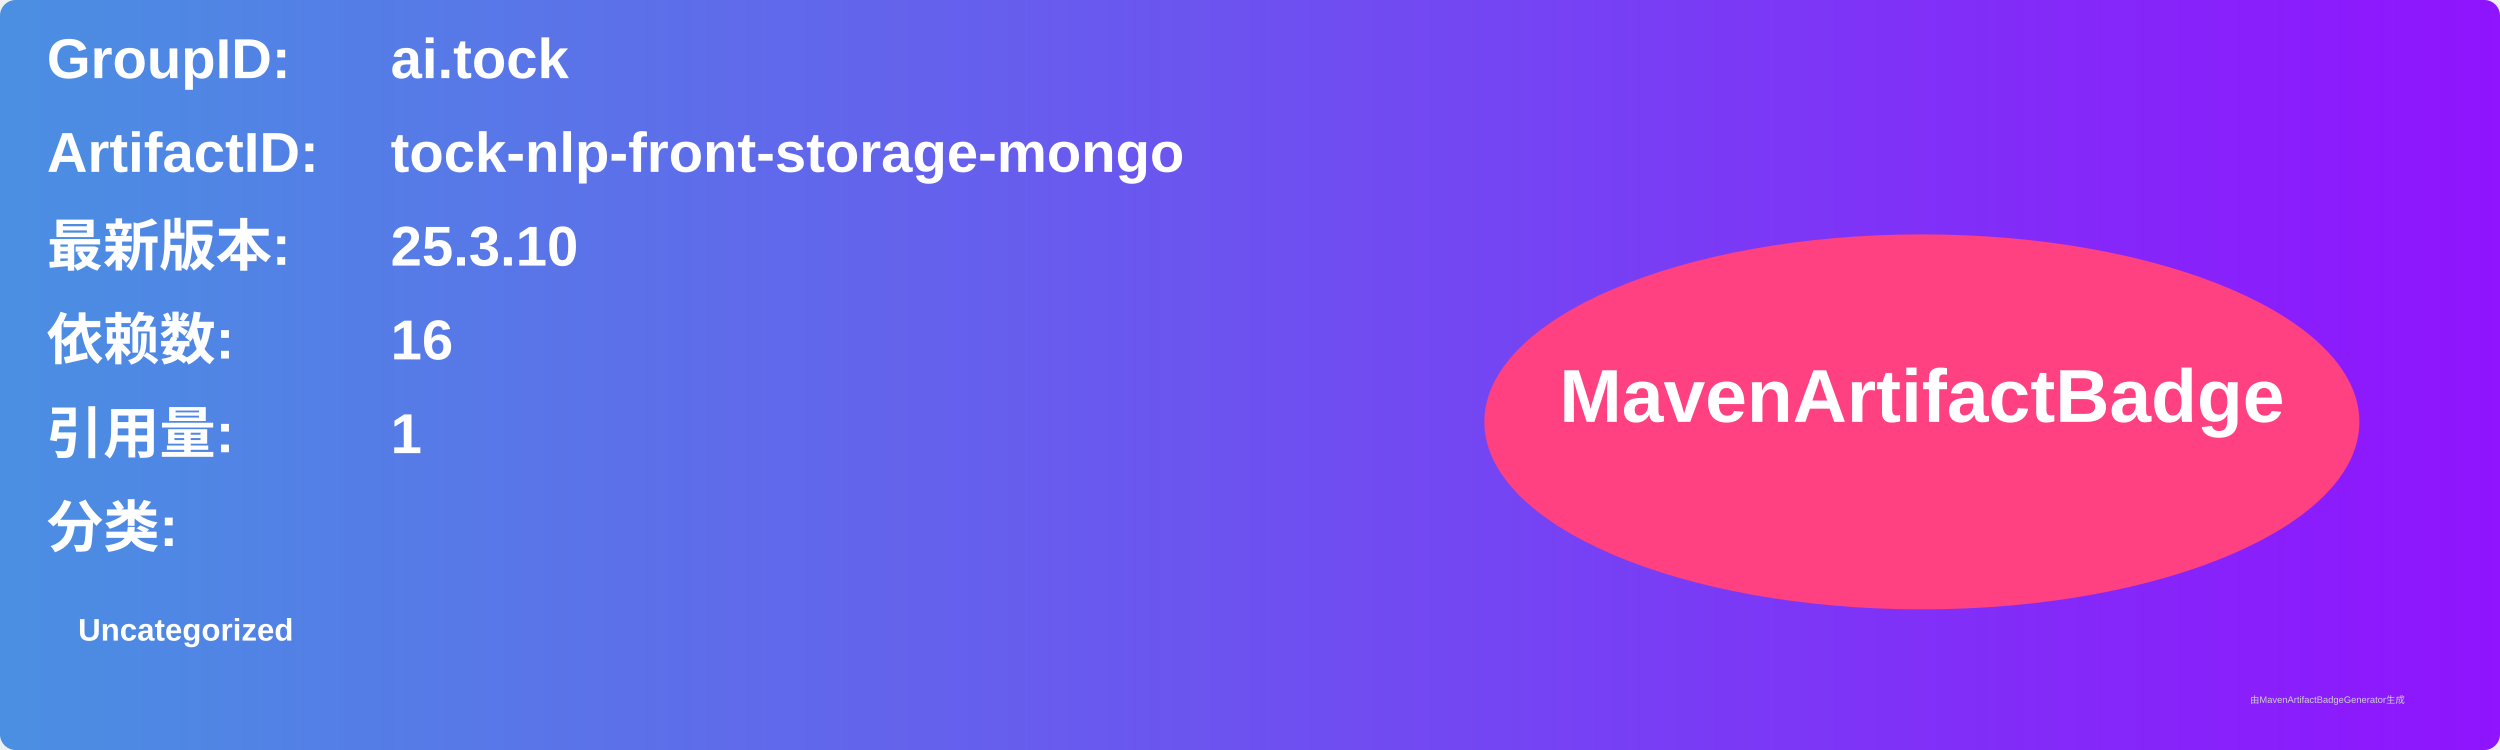
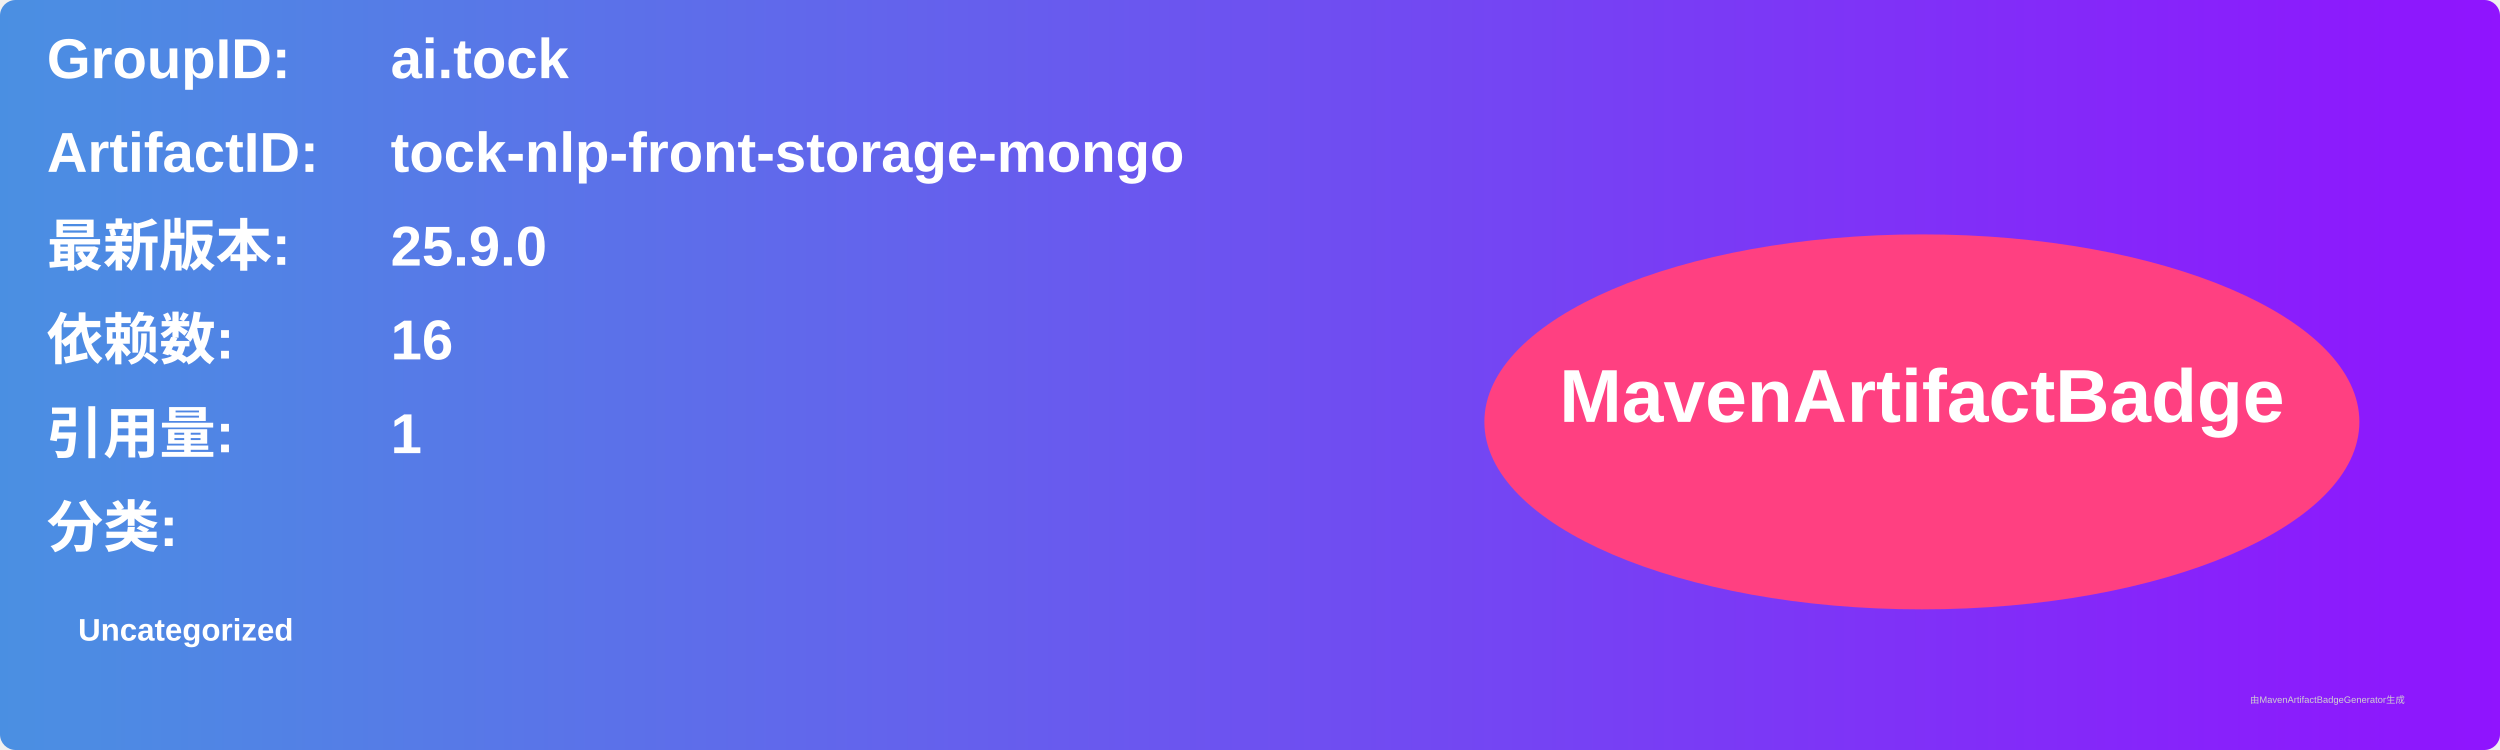
<svg xmlns="http://www.w3.org/2000/svg" width="800" height="240" viewBox="0 0 800 240">
  <linearGradient id="grad" x1="0%" y1="0%" x2="100%" y2="0%">
    <stop offset="0%" stop-color="#4a90e2" />
    <stop offset="100%" stop-color="#9013fe" />
  </linearGradient>
  <rect width="100%" height="100%" rx="5" ry="5" fill="url(#grad)" />
  <g transform="translate(15, 15)">
    <text x="0" y="10" font-family="Arial" font-size="18" fill="white" font-weight="bold" width="260">GroupID:</text>
    <text x="110" y="10" font-family="Arial" font-size="18" fill="white" font-weight="bold" width="460">ai.tock</text>
    <text x="0" y="40" font-family="Arial" font-size="18" fill="white" font-weight="bold" width="260">ArtifactID:</text>
    <text x="110" y="40" font-family="Arial" font-size="18" fill="white" font-weight="bold" width="460">tock-nlp-front-storage-mongo</text>
    <text x="0" y="70" font-family="Arial" font-size="18" fill="white" font-weight="bold">最新版本:</text>
    <text x="110" y="70" font-family="Arial" font-size="18" fill="white" font-weight="bold">
-       <tspan font-weight="bold">25.3.10</tspan>
+       <tspan font-weight="bold">25.9.0</tspan>
    </text>
    <text x="0" y="100" font-family="Arial" font-size="18" fill="white" font-weight="bold">依赖数: </text>
    <text x="110" y="100" font-family="Arial" font-size="18" fill="white">
      <tspan font-weight="bold">16</tspan>
    </text>
    <text x="0" y="130" font-family="Arial" font-size="18" fill="white" font-weight="bold">引用量: </text>
    <text x="110" y="130" font-family="Arial" font-size="18" fill="white">
      <tspan font-weight="bold">1</tspan>
    </text>
    <text x="0" y="160" font-family="Arial" font-size="18" fill="white" font-weight="bold">分类:</text>
    <text x="10" y="190" font-family="Arial" font-size="10" fill="white">
      <tspan font-weight="bold">Uncategorized</tspan>
    </text>
    <ellipse cx="600" cy="120" rx="140" ry="60" fill="#ff4081" />
    <text x="600" y="120" text-anchor="middle" font-family="Arial" font-size="24" fill="white" font-weight="bold">MavenArtifactBadge</text>
  </g>
  <text x="720" y="225" font-family="Arial" font-size="3" fill="#d0d0d0">由MavenArtifactBadgeGenerator生成</text>
</svg>
